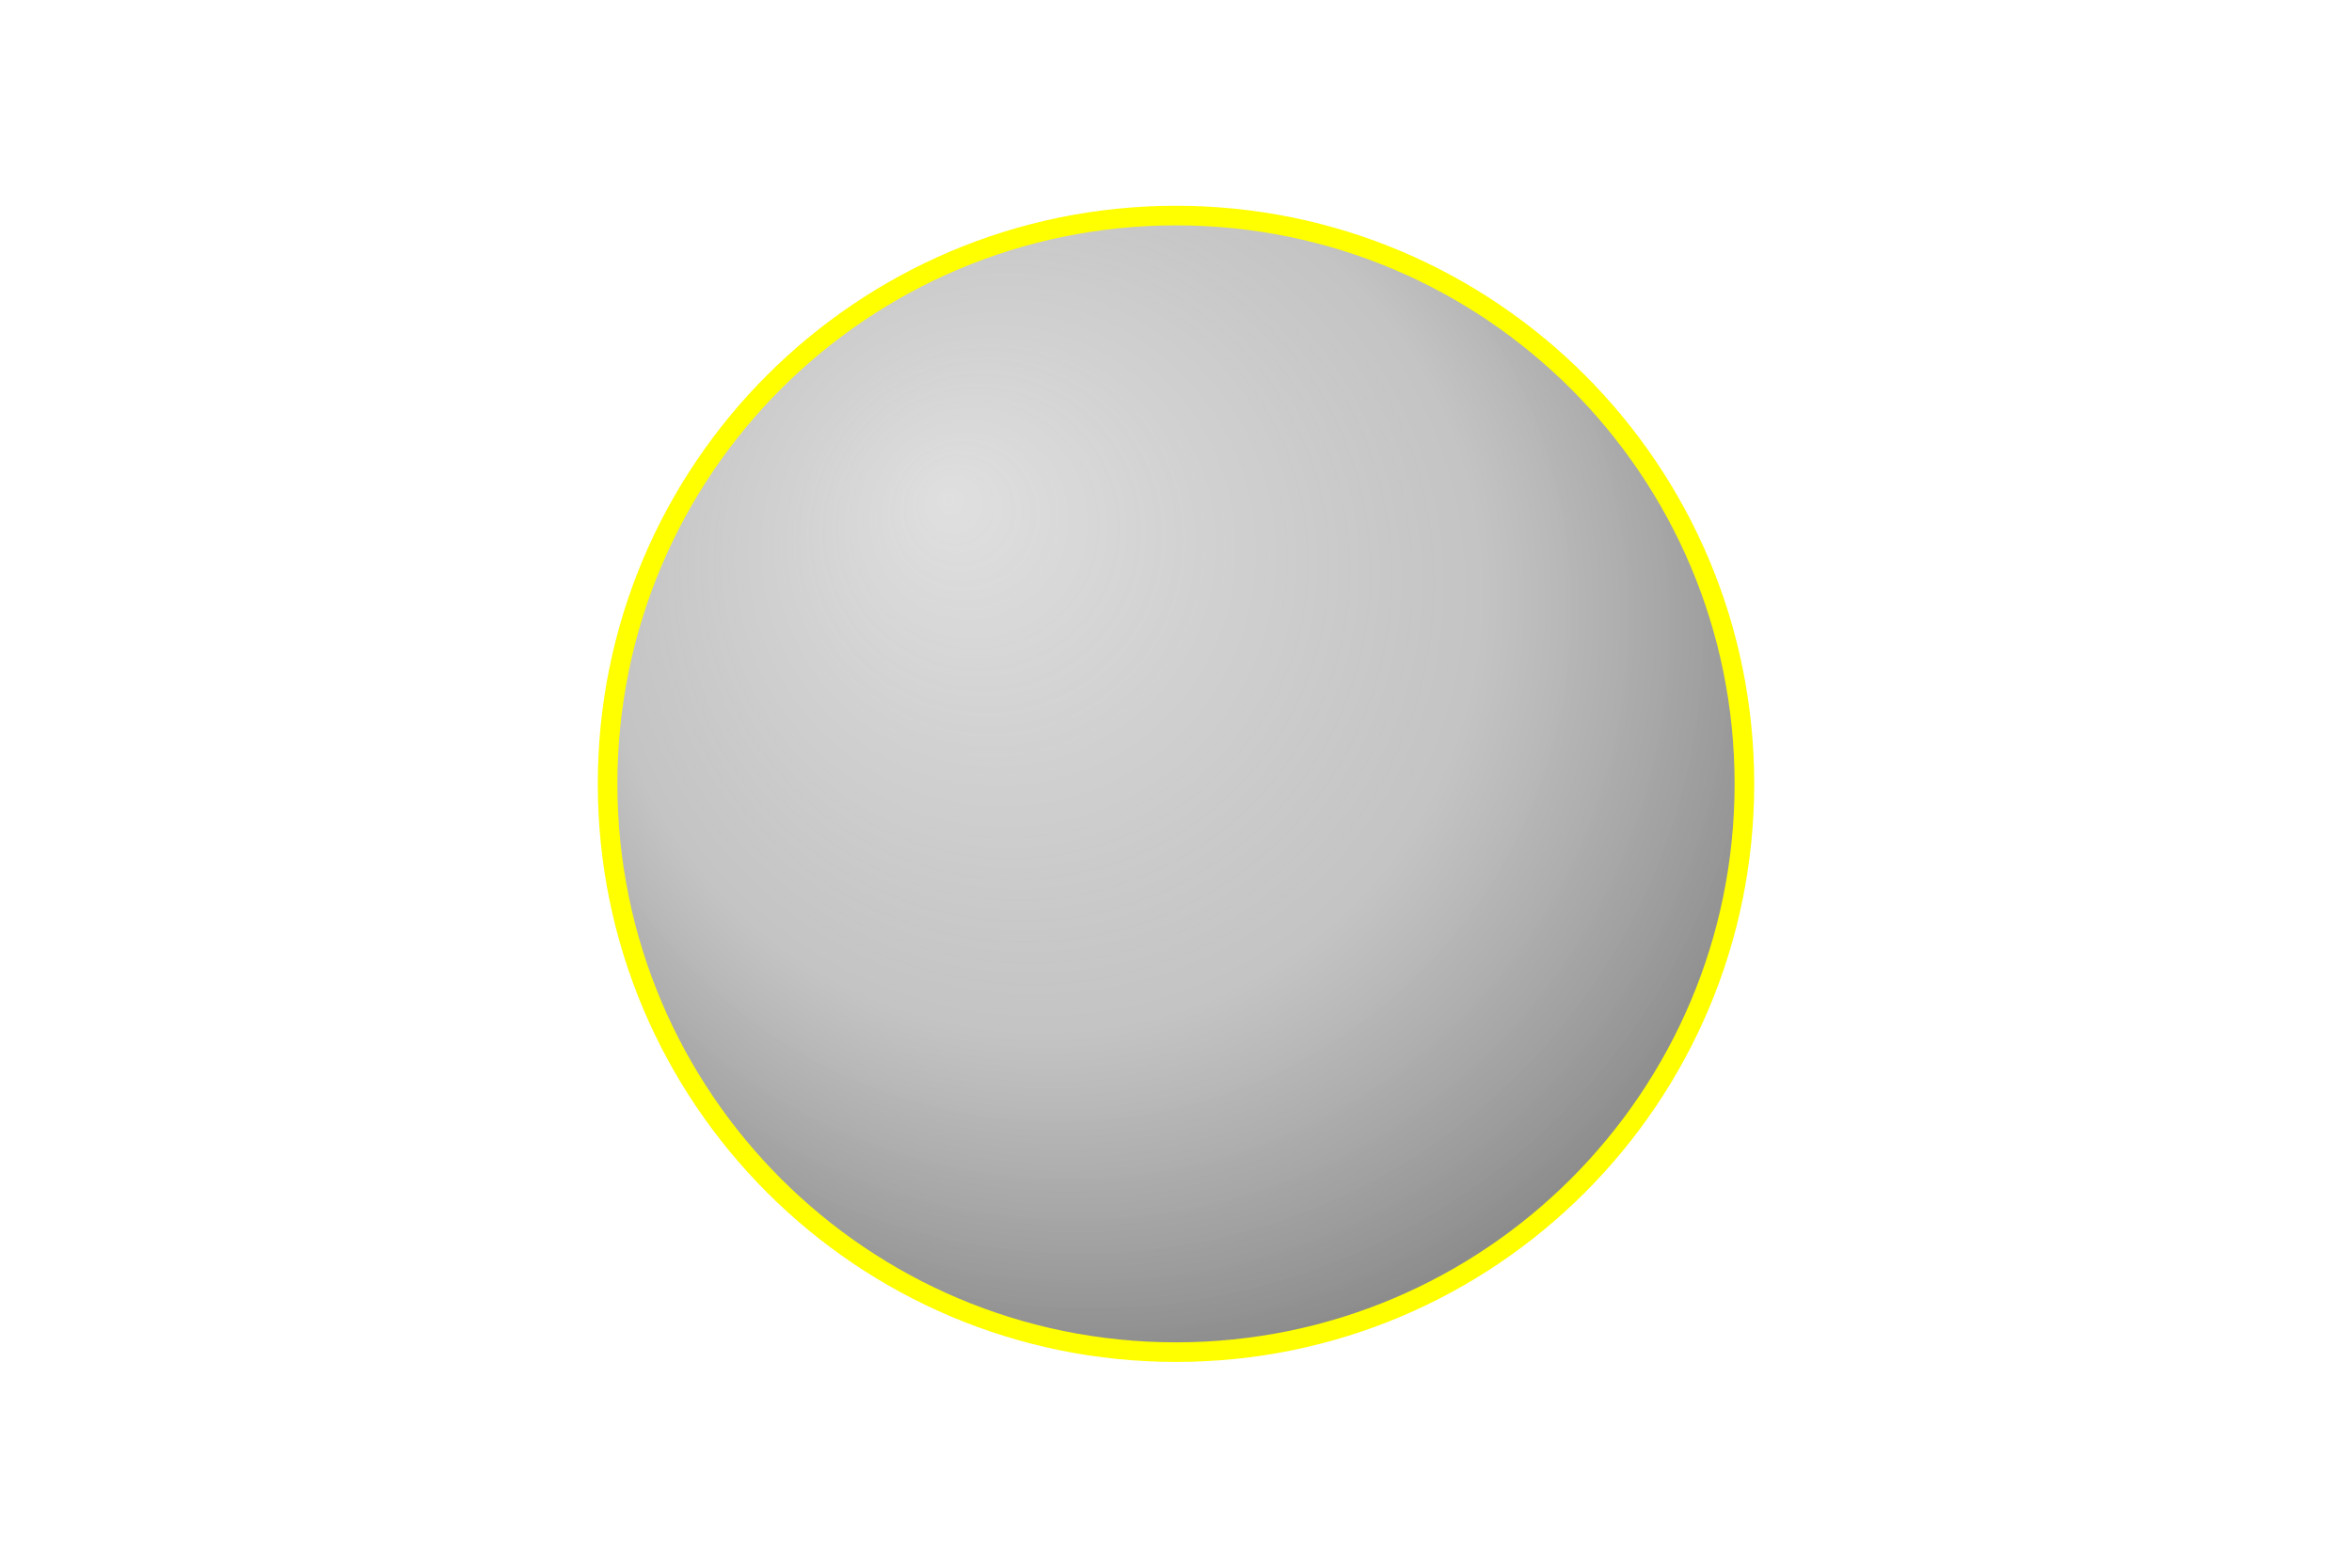
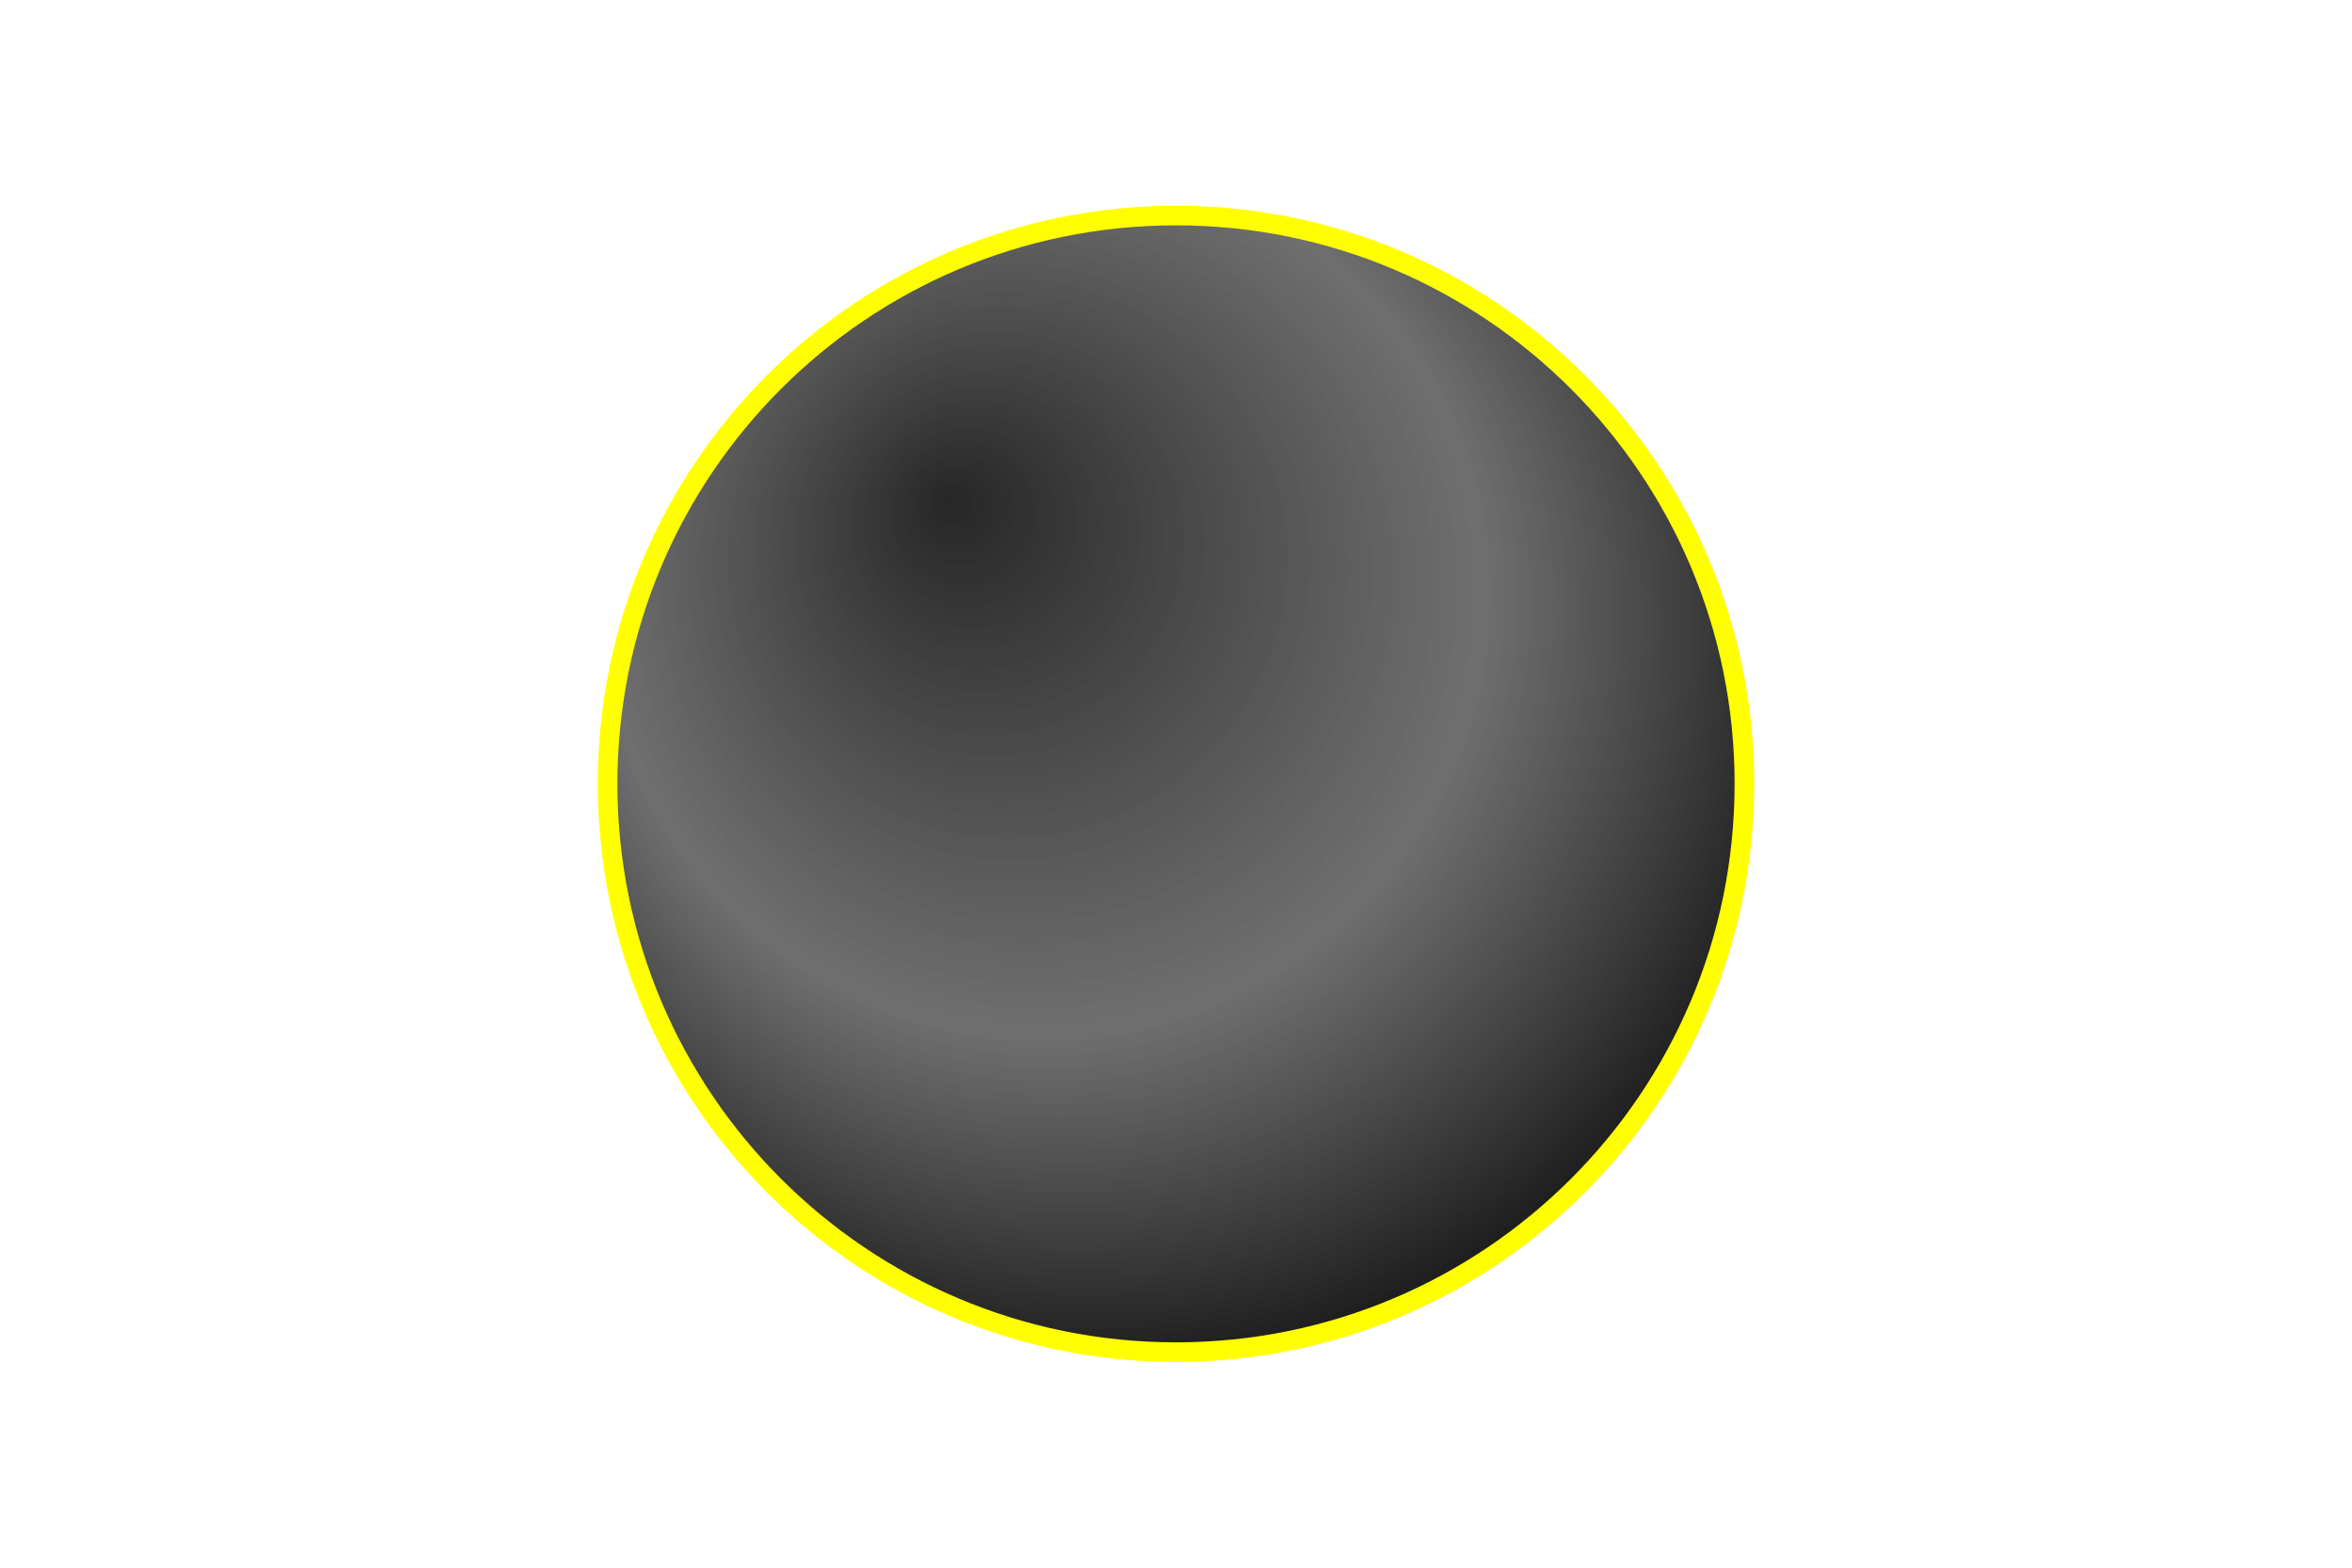
<svg xmlns="http://www.w3.org/2000/svg" width="240" height="160" viewBox="0 0 240 160">
  <defs>
    <radialGradient id="hi" cx="45%" cy="40%" r="70%" fx="30%" fy="25%">
-       <stop offset="0%" stop-color="#dadada" stop-opacity="0.85" />
-       <stop offset="55%" stop-color="#b0b0b0" stop-opacity="0.75" />
-       <stop offset="100%" stop-color="#767676" stop-opacity="1" />
+       <stop offset="0%" stop-color="#000000" stop-opacity="0.85" />
+       <stop offset="55%" stop-color="#3f3f3f" stop-opacity="0.75" />
+       <stop offset="100%" stop-color="#000000" stop-opacity="1" />
    </radialGradient>
  </defs>
  <circle cx="120" cy="80" r="58" stroke="#ffff00" stroke-width="2" fill="url(#hi)" />
</svg>
